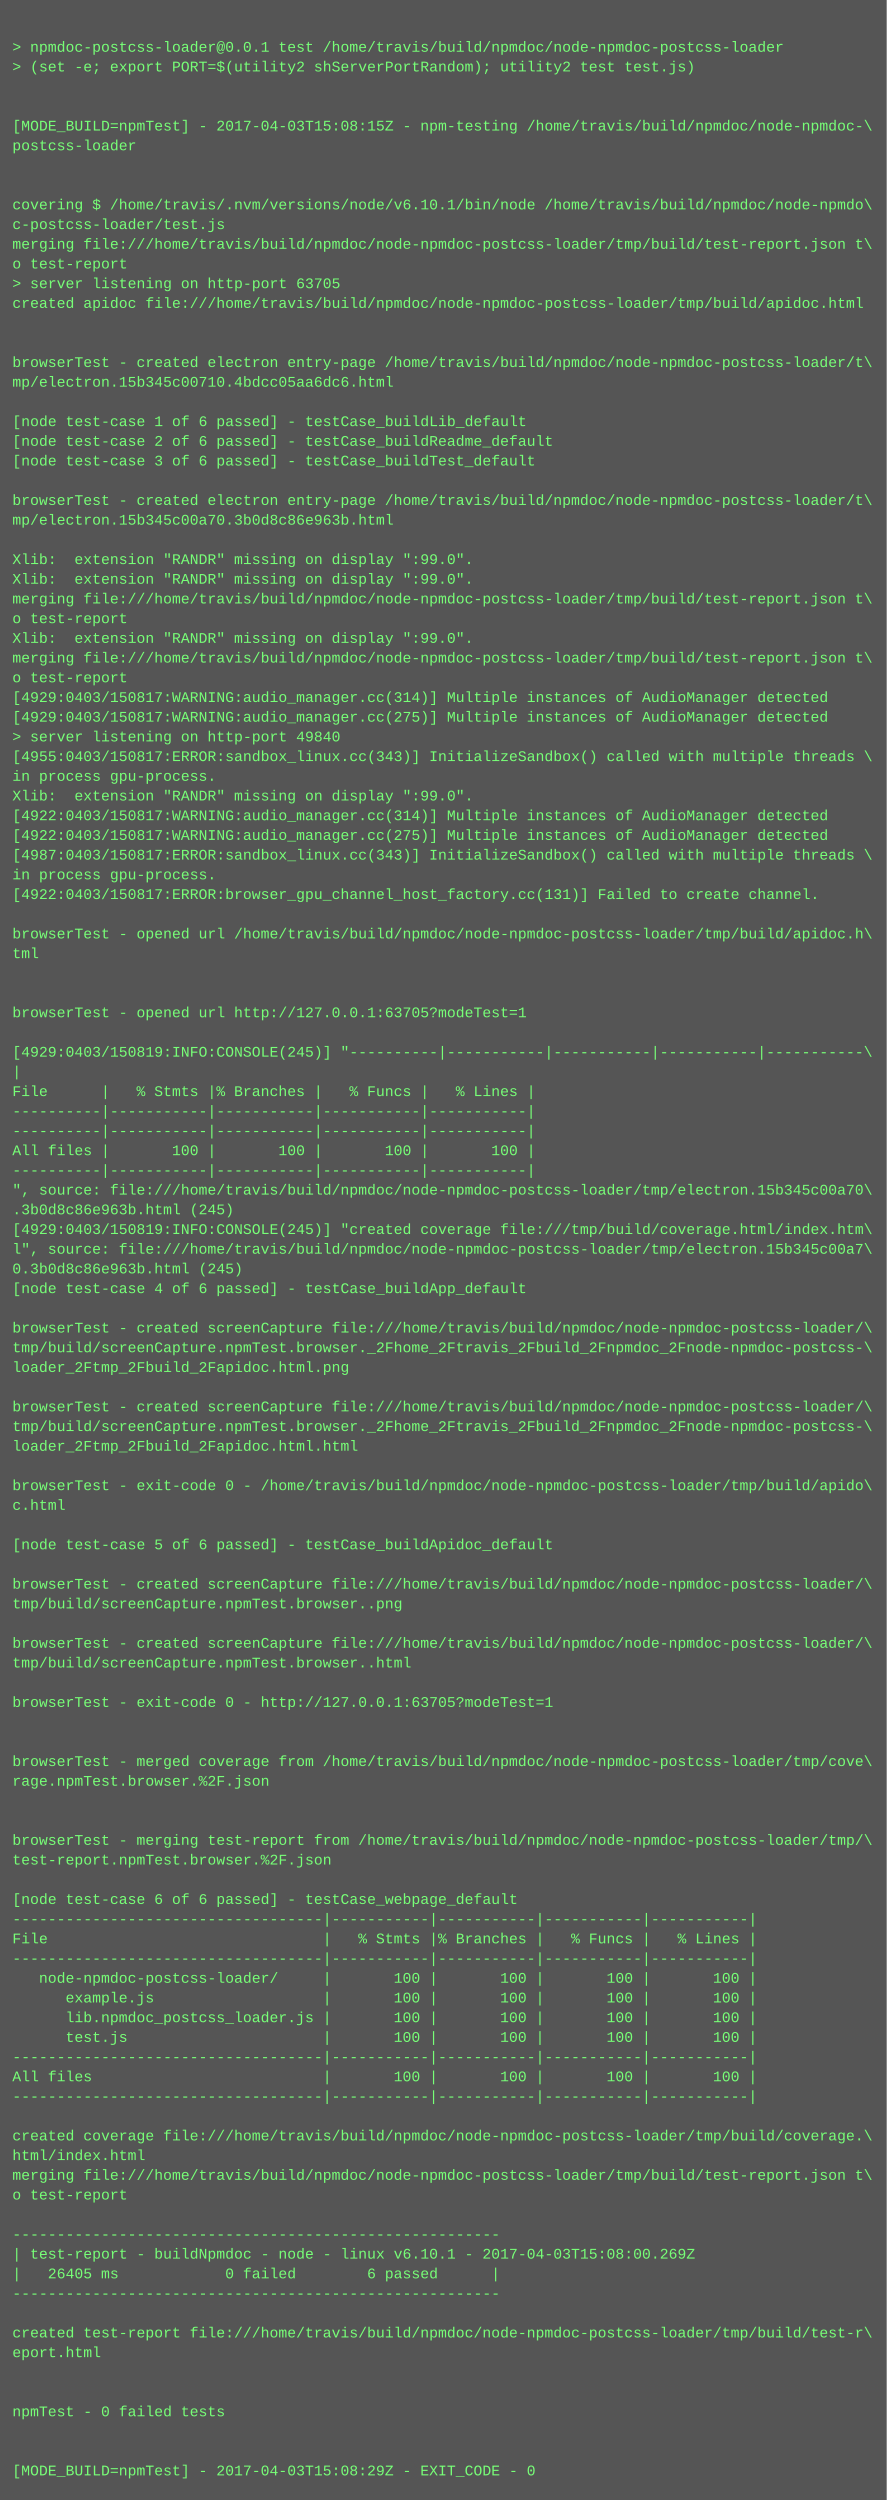
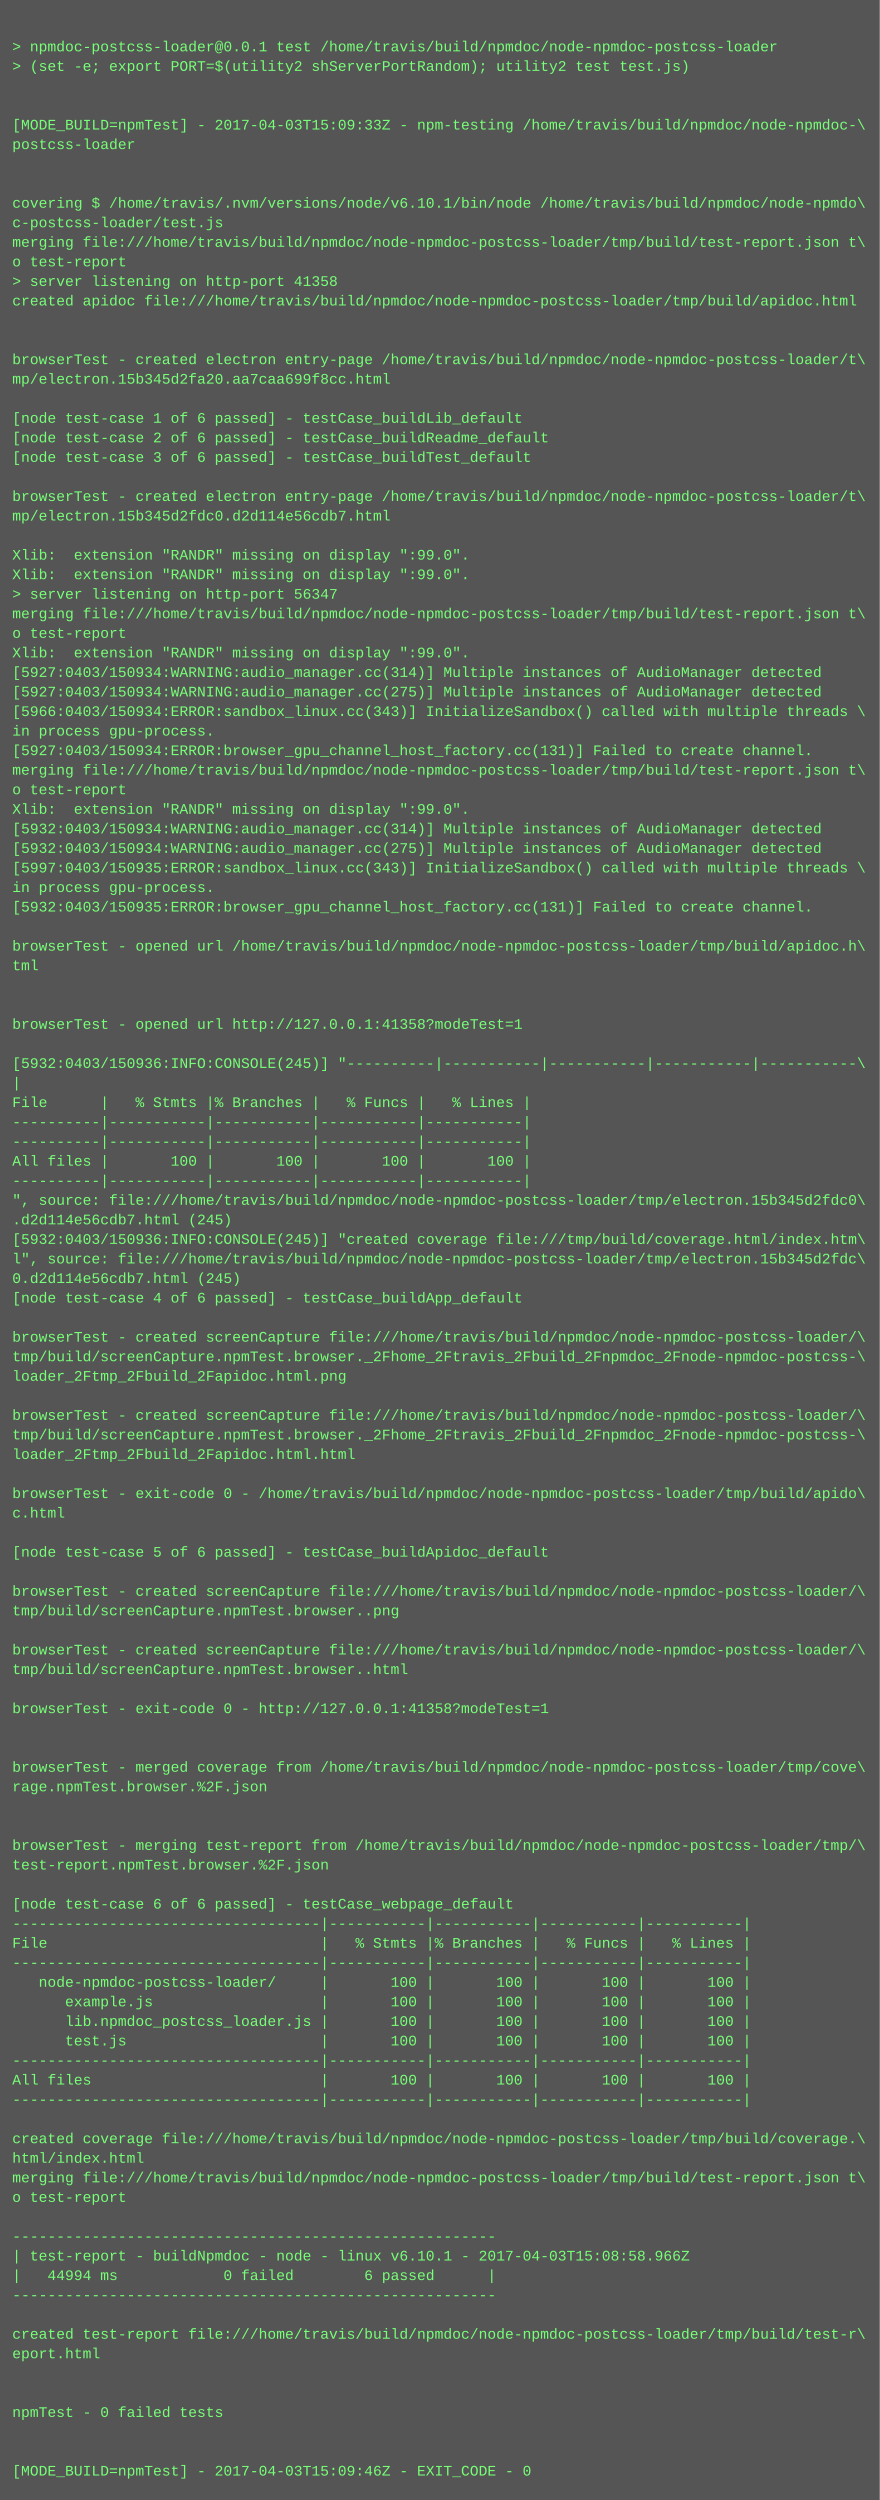
- <svg xmlns="http://www.w3.org/2000/svg" height="2030" width="720">
-   <rect height="2030" fill="#555" width="720" />
+ <svg xmlns="http://www.w3.org/2000/svg" height="2046" width="720">
+   <rect height="2046" fill="#555" width="720" />
  <text fill="#7f7" font-family="Courier New" font-size="12" xml:space="preserve">
    <tspan x="10" y="26" />
    <tspan x="10" y="42">&gt; npmdoc-postcss-loader@0.0.1 test /home/travis/build/npmdoc/node-npmdoc-postcss-loader</tspan>
    <tspan x="10" y="58">&gt; (set -e; export PORT=$(utility2 shServerPortRandom); utility2 test test.js)</tspan>
    <tspan x="10" y="74" />
    <tspan x="10" y="90" />
-     <tspan x="10" y="106">[MODE_BUILD=npmTest] - 2017-04-03T15:08:15Z - npm-testing /home/travis/build/npmdoc/node-npmdoc-\</tspan>
+     <tspan x="10" y="106">[MODE_BUILD=npmTest] - 2017-04-03T15:09:33Z - npm-testing /home/travis/build/npmdoc/node-npmdoc-\</tspan>
    <tspan x="10" y="122">postcss-loader</tspan>
    <tspan x="10" y="138" />
    <tspan x="10" y="154" />
    <tspan x="10" y="170">covering $ /home/travis/.nvm/versions/node/v6.10.1/bin/node /home/travis/build/npmdoc/node-npmdo\</tspan>
    <tspan x="10" y="186">c-postcss-loader/test.js</tspan>
    <tspan x="10" y="202">merging file:///home/travis/build/npmdoc/node-npmdoc-postcss-loader/tmp/build/test-report.json t\</tspan>
    <tspan x="10" y="218">o test-report</tspan>
-     <tspan x="10" y="234">&gt; server listening on http-port 63705</tspan>
+     <tspan x="10" y="234">&gt; server listening on http-port 41358</tspan>
    <tspan x="10" y="250">created apidoc file:///home/travis/build/npmdoc/node-npmdoc-postcss-loader/tmp/build/apidoc.html</tspan>
    <tspan x="10" y="266" />
    <tspan x="10" y="282" />
    <tspan x="10" y="298">browserTest - created electron entry-page /home/travis/build/npmdoc/node-npmdoc-postcss-loader/t\</tspan>
-     <tspan x="10" y="314">mp/electron.15b345c00710.4bdcc05aa6dc6.html</tspan>
+     <tspan x="10" y="314">mp/electron.15b345d2fa20.aa7caa699f8cc.html</tspan>
    <tspan x="10" y="330" />
    <tspan x="10" y="346">[node test-case 1 of 6 passed] - testCase_buildLib_default</tspan>
    <tspan x="10" y="362">[node test-case 2 of 6 passed] - testCase_buildReadme_default</tspan>
    <tspan x="10" y="378">[node test-case 3 of 6 passed] - testCase_buildTest_default</tspan>
    <tspan x="10" y="394" />
    <tspan x="10" y="410">browserTest - created electron entry-page /home/travis/build/npmdoc/node-npmdoc-postcss-loader/t\</tspan>
-     <tspan x="10" y="426">mp/electron.15b345c00a70.3b0d8c86e963b.html</tspan>
+     <tspan x="10" y="426">mp/electron.15b345d2fdc0.d2d114e56cdb7.html</tspan>
    <tspan x="10" y="442" />
    <tspan x="10" y="458">Xlib:  extension "RANDR" missing on display ":99.0".</tspan>
    <tspan x="10" y="474">Xlib:  extension "RANDR" missing on display ":99.0".</tspan>
-     <tspan x="10" y="490">merging file:///home/travis/build/npmdoc/node-npmdoc-postcss-loader/tmp/build/test-report.json t\</tspan>
-     <tspan x="10" y="506">o test-report</tspan>
-     <tspan x="10" y="522">Xlib:  extension "RANDR" missing on display ":99.0".</tspan>
-     <tspan x="10" y="538">merging file:///home/travis/build/npmdoc/node-npmdoc-postcss-loader/tmp/build/test-report.json t\</tspan>
-     <tspan x="10" y="554">o test-report</tspan>
-     <tspan x="10" y="570">[4929:0403/150817:WARNING:audio_manager.cc(314)] Multiple instances of AudioManager detected</tspan>
-     <tspan x="10" y="586">[4929:0403/150817:WARNING:audio_manager.cc(275)] Multiple instances of AudioManager detected</tspan>
-     <tspan x="10" y="602">&gt; server listening on http-port 49840</tspan>
-     <tspan x="10" y="618">[4955:0403/150817:ERROR:sandbox_linux.cc(343)] InitializeSandbox() called with multiple threads \</tspan>
-     <tspan x="10" y="634">in process gpu-process. </tspan>
-     <tspan x="10" y="650">Xlib:  extension "RANDR" missing on display ":99.0".</tspan>
-     <tspan x="10" y="666">[4922:0403/150817:WARNING:audio_manager.cc(314)] Multiple instances of AudioManager detected</tspan>
-     <tspan x="10" y="682">[4922:0403/150817:WARNING:audio_manager.cc(275)] Multiple instances of AudioManager detected</tspan>
-     <tspan x="10" y="698">[4987:0403/150817:ERROR:sandbox_linux.cc(343)] InitializeSandbox() called with multiple threads \</tspan>
-     <tspan x="10" y="714">in process gpu-process. </tspan>
-     <tspan x="10" y="730">[4922:0403/150817:ERROR:browser_gpu_channel_host_factory.cc(131)] Failed to create channel.</tspan>
-     <tspan x="10" y="746" />
-     <tspan x="10" y="762">browserTest - opened url /home/travis/build/npmdoc/node-npmdoc-postcss-loader/tmp/build/apidoc.h\</tspan>
-     <tspan x="10" y="778">tml</tspan>
-     <tspan x="10" y="794" />
+     <tspan x="10" y="490">&gt; server listening on http-port 56347</tspan>
+     <tspan x="10" y="506">merging file:///home/travis/build/npmdoc/node-npmdoc-postcss-loader/tmp/build/test-report.json t\</tspan>
+     <tspan x="10" y="522">o test-report</tspan>
+     <tspan x="10" y="538">Xlib:  extension "RANDR" missing on display ":99.0".</tspan>
+     <tspan x="10" y="554">[5927:0403/150934:WARNING:audio_manager.cc(314)] Multiple instances of AudioManager detected</tspan>
+     <tspan x="10" y="570">[5927:0403/150934:WARNING:audio_manager.cc(275)] Multiple instances of AudioManager detected</tspan>
+     <tspan x="10" y="586">[5966:0403/150934:ERROR:sandbox_linux.cc(343)] InitializeSandbox() called with multiple threads \</tspan>
+     <tspan x="10" y="602">in process gpu-process. </tspan>
+     <tspan x="10" y="618">[5927:0403/150934:ERROR:browser_gpu_channel_host_factory.cc(131)] Failed to create channel.</tspan>
+     <tspan x="10" y="634">merging file:///home/travis/build/npmdoc/node-npmdoc-postcss-loader/tmp/build/test-report.json t\</tspan>
+     <tspan x="10" y="650">o test-report</tspan>
+     <tspan x="10" y="666">Xlib:  extension "RANDR" missing on display ":99.0".</tspan>
+     <tspan x="10" y="682">[5932:0403/150934:WARNING:audio_manager.cc(314)] Multiple instances of AudioManager detected</tspan>
+     <tspan x="10" y="698">[5932:0403/150934:WARNING:audio_manager.cc(275)] Multiple instances of AudioManager detected</tspan>
+     <tspan x="10" y="714">[5997:0403/150935:ERROR:sandbox_linux.cc(343)] InitializeSandbox() called with multiple threads \</tspan>
+     <tspan x="10" y="730">in process gpu-process. </tspan>
+     <tspan x="10" y="746">[5932:0403/150935:ERROR:browser_gpu_channel_host_factory.cc(131)] Failed to create channel.</tspan>
+     <tspan x="10" y="762" />
+     <tspan x="10" y="778">browserTest - opened url /home/travis/build/npmdoc/node-npmdoc-postcss-loader/tmp/build/apidoc.h\</tspan>
+     <tspan x="10" y="794">tml</tspan>
    <tspan x="10" y="810" />
-     <tspan x="10" y="826">browserTest - opened url http://127.0.0.1:63705?modeTest=1</tspan>
-     <tspan x="10" y="842" />
-     <tspan x="10" y="858">[4929:0403/150819:INFO:CONSOLE(245)] "----------|-----------|-----------|-----------|-----------\</tspan>
-     <tspan x="10" y="874">|</tspan>
-     <tspan x="10" y="890">File      |   % Stmts |% Branches |   % Funcs |   % Lines |</tspan>
-     <tspan x="10" y="906">----------|-----------|-----------|-----------|-----------|</tspan>
+     <tspan x="10" y="826" />
+     <tspan x="10" y="842">browserTest - opened url http://127.0.0.1:41358?modeTest=1</tspan>
+     <tspan x="10" y="858" />
+     <tspan x="10" y="874">[5932:0403/150936:INFO:CONSOLE(245)] "----------|-----------|-----------|-----------|-----------\</tspan>
+     <tspan x="10" y="890">|</tspan>
+     <tspan x="10" y="906">File      |   % Stmts |% Branches |   % Funcs |   % Lines |</tspan>
    <tspan x="10" y="922">----------|-----------|-----------|-----------|-----------|</tspan>
-     <tspan x="10" y="938">All files |       100 |       100 |       100 |       100 |</tspan>
-     <tspan x="10" y="954">----------|-----------|-----------|-----------|-----------|</tspan>
-     <tspan x="10" y="970">", source: file:///home/travis/build/npmdoc/node-npmdoc-postcss-loader/tmp/electron.15b345c00a70\</tspan>
-     <tspan x="10" y="986">.3b0d8c86e963b.html (245)</tspan>
-     <tspan x="10" y="1002">[4929:0403/150819:INFO:CONSOLE(245)] "created coverage file:///tmp/build/coverage.html/index.htm\</tspan>
-     <tspan x="10" y="1018">l", source: file:///home/travis/build/npmdoc/node-npmdoc-postcss-loader/tmp/electron.15b345c00a7\</tspan>
-     <tspan x="10" y="1034">0.3b0d8c86e963b.html (245)</tspan>
-     <tspan x="10" y="1050">[node test-case 4 of 6 passed] - testCase_buildApp_default</tspan>
-     <tspan x="10" y="1066" />
-     <tspan x="10" y="1082">browserTest - created screenCapture file:///home/travis/build/npmdoc/node-npmdoc-postcss-loader/\</tspan>
-     <tspan x="10" y="1098">tmp/build/screenCapture.npmTest.browser._2Fhome_2Ftravis_2Fbuild_2Fnpmdoc_2Fnode-npmdoc-postcss-\</tspan>
-     <tspan x="10" y="1114">loader_2Ftmp_2Fbuild_2Fapidoc.html.png</tspan>
-     <tspan x="10" y="1130" />
-     <tspan x="10" y="1146">browserTest - created screenCapture file:///home/travis/build/npmdoc/node-npmdoc-postcss-loader/\</tspan>
-     <tspan x="10" y="1162">tmp/build/screenCapture.npmTest.browser._2Fhome_2Ftravis_2Fbuild_2Fnpmdoc_2Fnode-npmdoc-postcss-\</tspan>
-     <tspan x="10" y="1178">loader_2Ftmp_2Fbuild_2Fapidoc.html.html</tspan>
-     <tspan x="10" y="1194" />
-     <tspan x="10" y="1210">browserTest - exit-code 0 - /home/travis/build/npmdoc/node-npmdoc-postcss-loader/tmp/build/apido\</tspan>
-     <tspan x="10" y="1226">c.html</tspan>
-     <tspan x="10" y="1242" />
-     <tspan x="10" y="1258">[node test-case 5 of 6 passed] - testCase_buildApidoc_default</tspan>
-     <tspan x="10" y="1274" />
-     <tspan x="10" y="1290">browserTest - created screenCapture file:///home/travis/build/npmdoc/node-npmdoc-postcss-loader/\</tspan>
-     <tspan x="10" y="1306">tmp/build/screenCapture.npmTest.browser..png</tspan>
-     <tspan x="10" y="1322" />
-     <tspan x="10" y="1338">browserTest - created screenCapture file:///home/travis/build/npmdoc/node-npmdoc-postcss-loader/\</tspan>
-     <tspan x="10" y="1354">tmp/build/screenCapture.npmTest.browser..html</tspan>
-     <tspan x="10" y="1370" />
-     <tspan x="10" y="1386">browserTest - exit-code 0 - http://127.0.0.1:63705?modeTest=1</tspan>
-     <tspan x="10" y="1402" />
+     <tspan x="10" y="938">----------|-----------|-----------|-----------|-----------|</tspan>
+     <tspan x="10" y="954">All files |       100 |       100 |       100 |       100 |</tspan>
+     <tspan x="10" y="970">----------|-----------|-----------|-----------|-----------|</tspan>
+     <tspan x="10" y="986">", source: file:///home/travis/build/npmdoc/node-npmdoc-postcss-loader/tmp/electron.15b345d2fdc0\</tspan>
+     <tspan x="10" y="1002">.d2d114e56cdb7.html (245)</tspan>
+     <tspan x="10" y="1018">[5932:0403/150936:INFO:CONSOLE(245)] "created coverage file:///tmp/build/coverage.html/index.htm\</tspan>
+     <tspan x="10" y="1034">l", source: file:///home/travis/build/npmdoc/node-npmdoc-postcss-loader/tmp/electron.15b345d2fdc\</tspan>
+     <tspan x="10" y="1050">0.d2d114e56cdb7.html (245)</tspan>
+     <tspan x="10" y="1066">[node test-case 4 of 6 passed] - testCase_buildApp_default</tspan>
+     <tspan x="10" y="1082" />
+     <tspan x="10" y="1098">browserTest - created screenCapture file:///home/travis/build/npmdoc/node-npmdoc-postcss-loader/\</tspan>
+     <tspan x="10" y="1114">tmp/build/screenCapture.npmTest.browser._2Fhome_2Ftravis_2Fbuild_2Fnpmdoc_2Fnode-npmdoc-postcss-\</tspan>
+     <tspan x="10" y="1130">loader_2Ftmp_2Fbuild_2Fapidoc.html.png</tspan>
+     <tspan x="10" y="1146" />
+     <tspan x="10" y="1162">browserTest - created screenCapture file:///home/travis/build/npmdoc/node-npmdoc-postcss-loader/\</tspan>
+     <tspan x="10" y="1178">tmp/build/screenCapture.npmTest.browser._2Fhome_2Ftravis_2Fbuild_2Fnpmdoc_2Fnode-npmdoc-postcss-\</tspan>
+     <tspan x="10" y="1194">loader_2Ftmp_2Fbuild_2Fapidoc.html.html</tspan>
+     <tspan x="10" y="1210" />
+     <tspan x="10" y="1226">browserTest - exit-code 0 - /home/travis/build/npmdoc/node-npmdoc-postcss-loader/tmp/build/apido\</tspan>
+     <tspan x="10" y="1242">c.html</tspan>
+     <tspan x="10" y="1258" />
+     <tspan x="10" y="1274">[node test-case 5 of 6 passed] - testCase_buildApidoc_default</tspan>
+     <tspan x="10" y="1290" />
+     <tspan x="10" y="1306">browserTest - created screenCapture file:///home/travis/build/npmdoc/node-npmdoc-postcss-loader/\</tspan>
+     <tspan x="10" y="1322">tmp/build/screenCapture.npmTest.browser..png</tspan>
+     <tspan x="10" y="1338" />
+     <tspan x="10" y="1354">browserTest - created screenCapture file:///home/travis/build/npmdoc/node-npmdoc-postcss-loader/\</tspan>
+     <tspan x="10" y="1370">tmp/build/screenCapture.npmTest.browser..html</tspan>
+     <tspan x="10" y="1386" />
+     <tspan x="10" y="1402">browserTest - exit-code 0 - http://127.0.0.1:41358?modeTest=1</tspan>
    <tspan x="10" y="1418" />
-     <tspan x="10" y="1434">browserTest - merged coverage from /home/travis/build/npmdoc/node-npmdoc-postcss-loader/tmp/cove\</tspan>
-     <tspan x="10" y="1450">rage.npmTest.browser.%2F.json</tspan>
-     <tspan x="10" y="1466" />
+     <tspan x="10" y="1434" />
+     <tspan x="10" y="1450">browserTest - merged coverage from /home/travis/build/npmdoc/node-npmdoc-postcss-loader/tmp/cove\</tspan>
+     <tspan x="10" y="1466">rage.npmTest.browser.%2F.json</tspan>
    <tspan x="10" y="1482" />
-     <tspan x="10" y="1498">browserTest - merging test-report from /home/travis/build/npmdoc/node-npmdoc-postcss-loader/tmp/\</tspan>
-     <tspan x="10" y="1514">test-report.npmTest.browser.%2F.json</tspan>
-     <tspan x="10" y="1530" />
-     <tspan x="10" y="1546">[node test-case 6 of 6 passed] - testCase_webpage_default</tspan>
-     <tspan x="10" y="1562">-----------------------------------|-----------|-----------|-----------|-----------|</tspan>
-     <tspan x="10" y="1578">File                               |   % Stmts |% Branches |   % Funcs |   % Lines |</tspan>
-     <tspan x="10" y="1594">-----------------------------------|-----------|-----------|-----------|-----------|</tspan>
-     <tspan x="10" y="1610">   node-npmdoc-postcss-loader/     |       100 |       100 |       100 |       100 |</tspan>
-     <tspan x="10" y="1626">      example.js                   |       100 |       100 |       100 |       100 |</tspan>
-     <tspan x="10" y="1642">      lib.npmdoc_postcss_loader.js |       100 |       100 |       100 |       100 |</tspan>
-     <tspan x="10" y="1658">      test.js                      |       100 |       100 |       100 |       100 |</tspan>
-     <tspan x="10" y="1674">-----------------------------------|-----------|-----------|-----------|-----------|</tspan>
-     <tspan x="10" y="1690">All files                          |       100 |       100 |       100 |       100 |</tspan>
-     <tspan x="10" y="1706">-----------------------------------|-----------|-----------|-----------|-----------|</tspan>
-     <tspan x="10" y="1722" />
-     <tspan x="10" y="1738">created coverage file:///home/travis/build/npmdoc/node-npmdoc-postcss-loader/tmp/build/coverage.\</tspan>
-     <tspan x="10" y="1754">html/index.html</tspan>
-     <tspan x="10" y="1770">merging file:///home/travis/build/npmdoc/node-npmdoc-postcss-loader/tmp/build/test-report.json t\</tspan>
-     <tspan x="10" y="1786">o test-report</tspan>
-     <tspan x="10" y="1802" />
-     <tspan x="10" y="1818">-------------------------------------------------------</tspan>
-     <tspan x="10" y="1834">| test-report - buildNpmdoc - node - linux v6.10.1 - 2017-04-03T15:08:00.269Z</tspan>
-     <tspan x="10" y="1850">|   26405 ms            0 failed        6 passed      |</tspan>
-     <tspan x="10" y="1866">-------------------------------------------------------</tspan>
-     <tspan x="10" y="1882" />
-     <tspan x="10" y="1898">created test-report file:///home/travis/build/npmdoc/node-npmdoc-postcss-loader/tmp/build/test-r\</tspan>
-     <tspan x="10" y="1914">eport.html</tspan>
-     <tspan x="10" y="1930" />
+     <tspan x="10" y="1498" />
+     <tspan x="10" y="1514">browserTest - merging test-report from /home/travis/build/npmdoc/node-npmdoc-postcss-loader/tmp/\</tspan>
+     <tspan x="10" y="1530">test-report.npmTest.browser.%2F.json</tspan>
+     <tspan x="10" y="1546" />
+     <tspan x="10" y="1562">[node test-case 6 of 6 passed] - testCase_webpage_default</tspan>
+     <tspan x="10" y="1578">-----------------------------------|-----------|-----------|-----------|-----------|</tspan>
+     <tspan x="10" y="1594">File                               |   % Stmts |% Branches |   % Funcs |   % Lines |</tspan>
+     <tspan x="10" y="1610">-----------------------------------|-----------|-----------|-----------|-----------|</tspan>
+     <tspan x="10" y="1626">   node-npmdoc-postcss-loader/     |       100 |       100 |       100 |       100 |</tspan>
+     <tspan x="10" y="1642">      example.js                   |       100 |       100 |       100 |       100 |</tspan>
+     <tspan x="10" y="1658">      lib.npmdoc_postcss_loader.js |       100 |       100 |       100 |       100 |</tspan>
+     <tspan x="10" y="1674">      test.js                      |       100 |       100 |       100 |       100 |</tspan>
+     <tspan x="10" y="1690">-----------------------------------|-----------|-----------|-----------|-----------|</tspan>
+     <tspan x="10" y="1706">All files                          |       100 |       100 |       100 |       100 |</tspan>
+     <tspan x="10" y="1722">-----------------------------------|-----------|-----------|-----------|-----------|</tspan>
+     <tspan x="10" y="1738" />
+     <tspan x="10" y="1754">created coverage file:///home/travis/build/npmdoc/node-npmdoc-postcss-loader/tmp/build/coverage.\</tspan>
+     <tspan x="10" y="1770">html/index.html</tspan>
+     <tspan x="10" y="1786">merging file:///home/travis/build/npmdoc/node-npmdoc-postcss-loader/tmp/build/test-report.json t\</tspan>
+     <tspan x="10" y="1802">o test-report</tspan>
+     <tspan x="10" y="1818" />
+     <tspan x="10" y="1834">-------------------------------------------------------</tspan>
+     <tspan x="10" y="1850">| test-report - buildNpmdoc - node - linux v6.10.1 - 2017-04-03T15:08:58.966Z</tspan>
+     <tspan x="10" y="1866">|   44994 ms            0 failed        6 passed      |</tspan>
+     <tspan x="10" y="1882">-------------------------------------------------------</tspan>
+     <tspan x="10" y="1898" />
+     <tspan x="10" y="1914">created test-report file:///home/travis/build/npmdoc/node-npmdoc-postcss-loader/tmp/build/test-r\</tspan>
+     <tspan x="10" y="1930">eport.html</tspan>
    <tspan x="10" y="1946" />
-     <tspan x="10" y="1962">npmTest - 0 failed tests</tspan>
-     <tspan x="10" y="1978" />
+     <tspan x="10" y="1962" />
+     <tspan x="10" y="1978">npmTest - 0 failed tests</tspan>
    <tspan x="10" y="1994" />
-     <tspan x="10" y="2010">[MODE_BUILD=npmTest] - 2017-04-03T15:08:29Z - EXIT_CODE - 0</tspan>
+     <tspan x="10" y="2010" />
+     <tspan x="10" y="2026">[MODE_BUILD=npmTest] - 2017-04-03T15:09:46Z - EXIT_CODE - 0</tspan>
  </text>
</svg>
